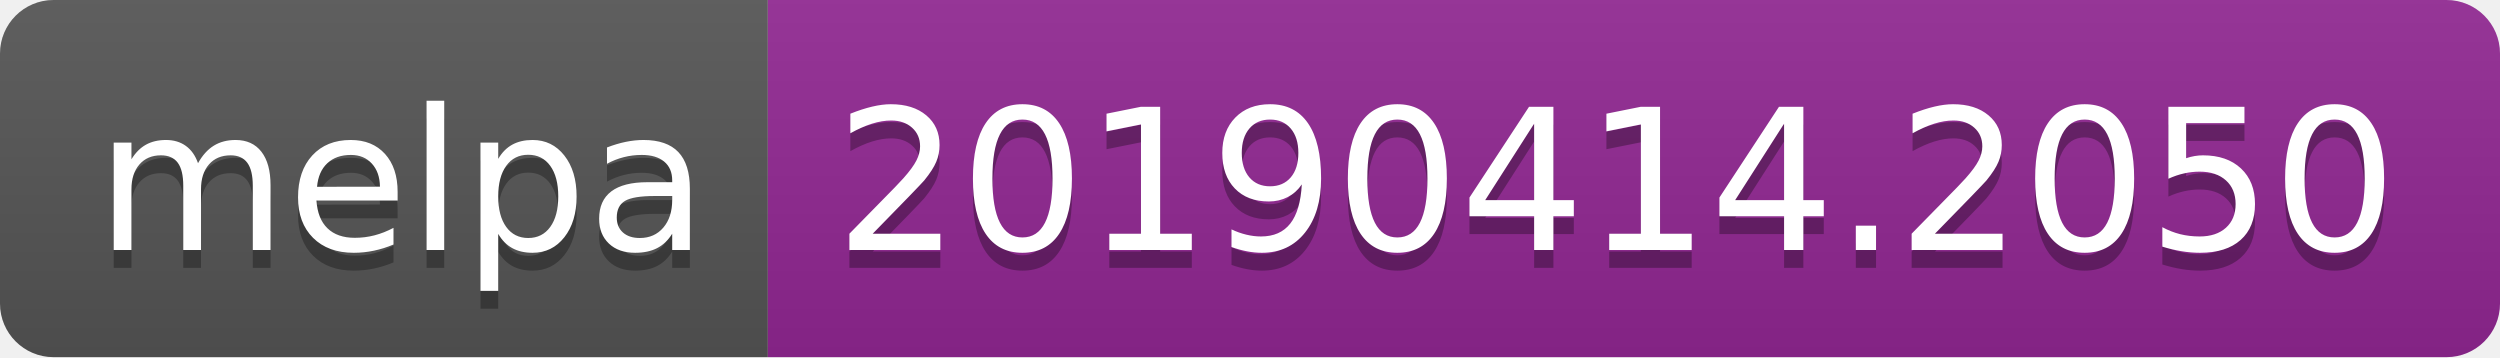
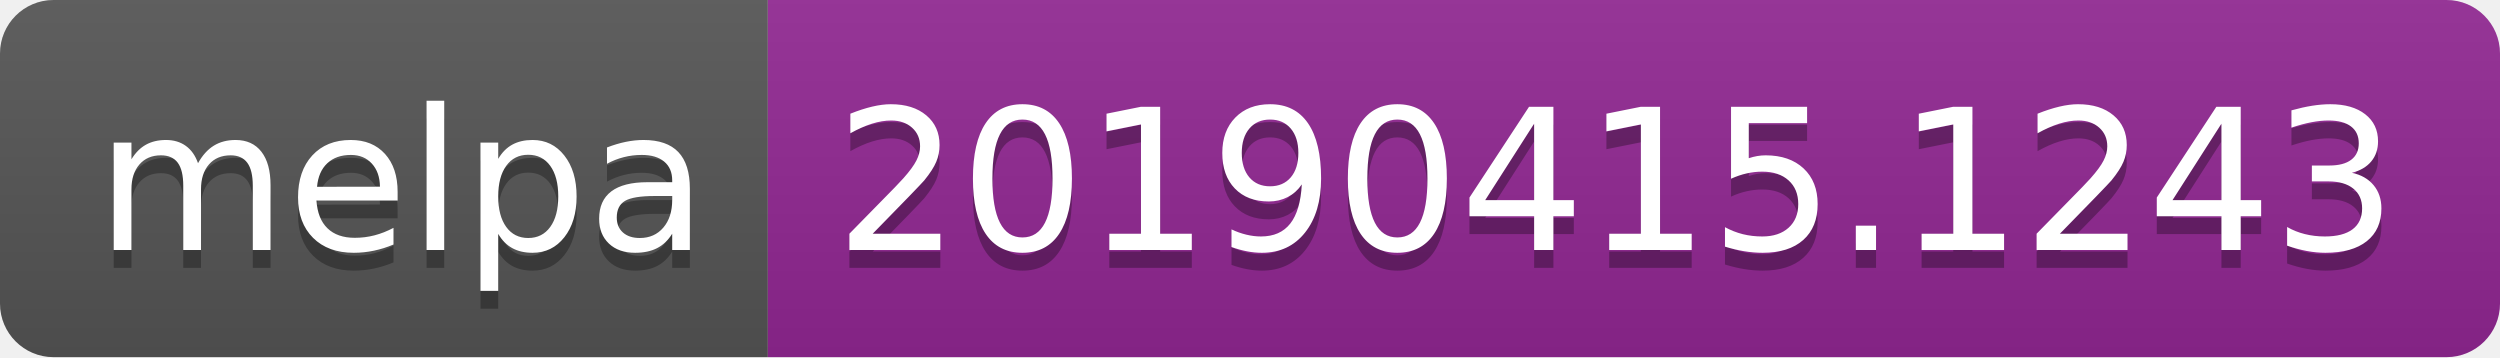
<svg xmlns="http://www.w3.org/2000/svg" width="140" height="20">
  <linearGradient id="b" x2="0" y2="100%">
    <stop offset="0" stop-color="#bbb" stop-opacity=".1" />
    <stop offset="1" stop-opacity=".1" />
  </linearGradient>
  <clipPath id="a">
    <rect width="140" height="20" rx="3" fill="#fff" />
  </clipPath>
  <g clip-path="url(#a)">
    <path fill="#555" d="M0 0h43v20H0z" />
    <path fill="#922793" d="M43 0h97v20H43z" />
    <path fill="url(#b)" d="M0 0h140v20H0z" />
  </g>
  <g fill="#fff" text-anchor="middle" font-family="DejaVu Sans,Verdana,Geneva,sans-serif" font-size="110">
    <text x="225" y="150" fill="#010101" fill-opacity=".3" transform="scale(.1)" textLength="330">melpa</text>
    <text x="225" y="140" transform="scale(.1)" textLength="330">melpa</text>
-     <text x="905" y="150" fill="#010101" fill-opacity=".3" transform="scale(.1)" textLength="870">20190414.2050</text>
-     <text x="905" y="140" transform="scale(.1)" textLength="870">20190414.2050</text>
+     <text x="905" y="150" fill="#010101" fill-opacity=".3" transform="scale(.1)" textLength="870">20190415.1243</text>
+     <text x="905" y="140" transform="scale(.1)" textLength="870">20190415.1243</text>
  </g>
</svg>
